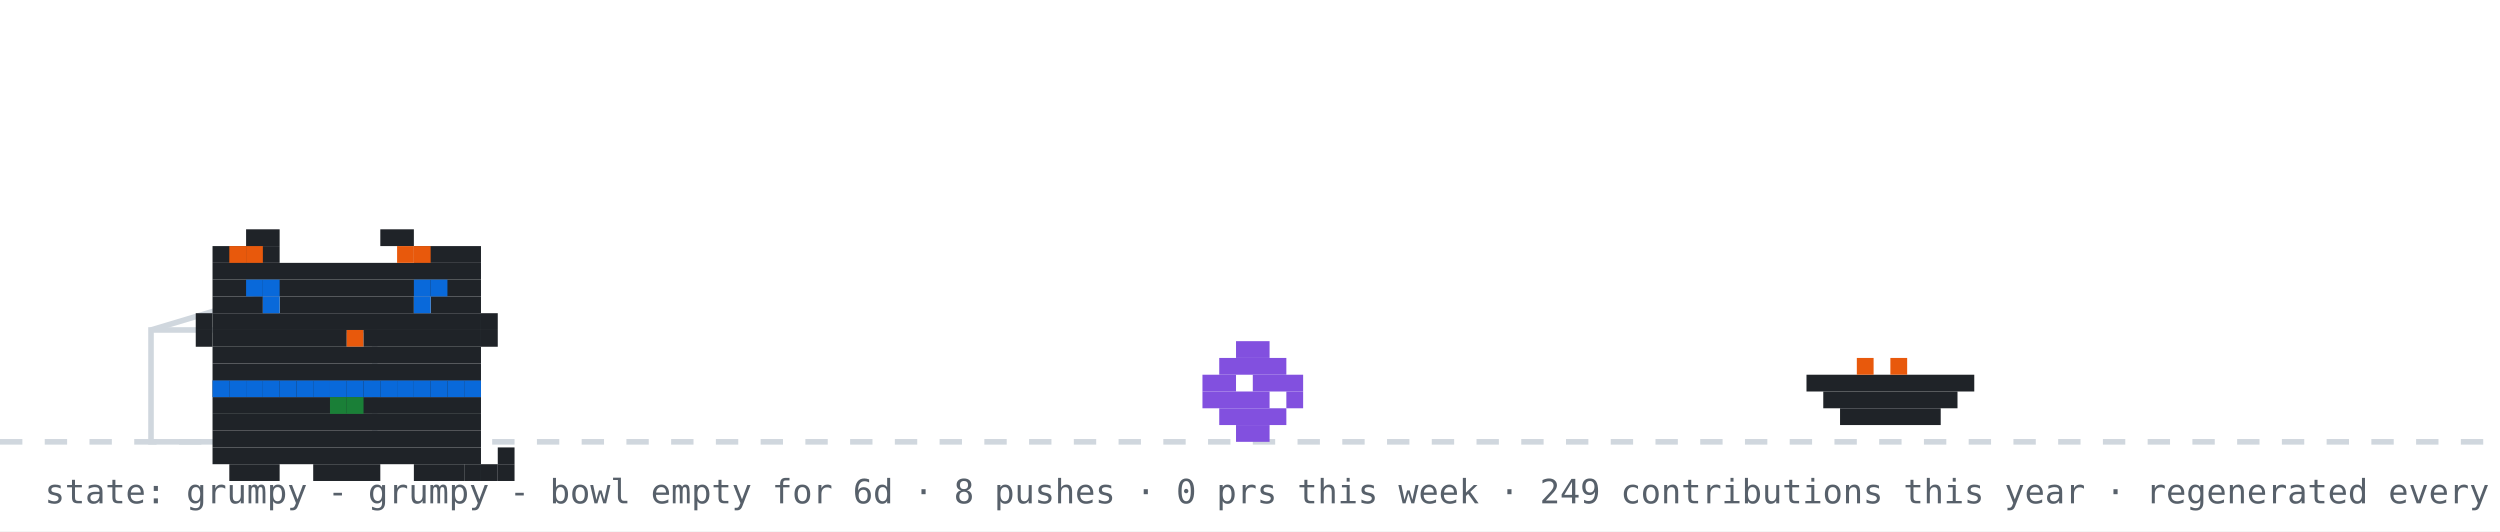
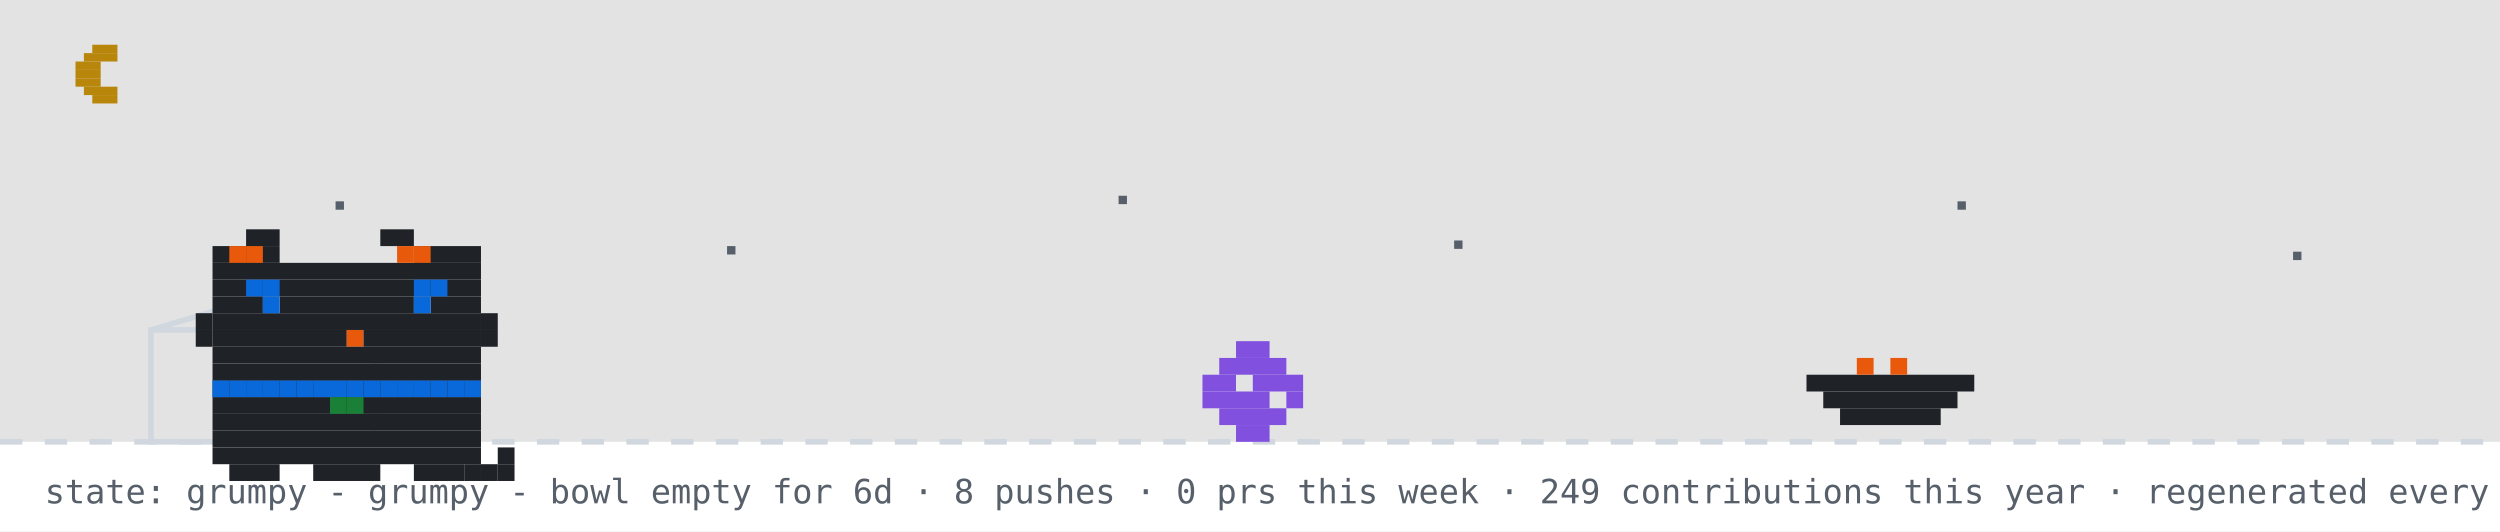
<svg xmlns="http://www.w3.org/2000/svg" width="894" height="190" viewBox="0 0 894 190" role="img" aria-label="github pet: grumpy">
  <rect width="894" height="190" fill="#ffffff" />
+   <rect width="894" height="158" fill="#0d1117" opacity="0.12" />
+   <rect x="33" y="16" width="9" height="3" fill="#b8860b" />
+   <rect x="30" y="19" width="12" height="3" fill="#b8860b" />
+   <rect x="27" y="22" width="9" height="3" fill="#b8860b" />
+   <rect x="27" y="25" width="9" height="3" fill="#b8860b" />
+   <rect x="27" y="28" width="9" height="3" fill="#b8860b" />
+   <rect x="30" y="31" width="12" height="3" fill="#b8860b" />
+   <rect x="33" y="34" width="9" height="3" fill="#b8860b" />
+   <rect x="120" y="72" width="3" height="3" fill="#57606a">
+     <animate attributeName="opacity" values="1;0.2;1" dur="2.2s" begin="0s" repeatCount="indefinite" />
+   </rect>
+   <rect x="260" y="88" width="3" height="3" fill="#57606a">
+     <animate attributeName="opacity" values="1;0.2;1" dur="2.2s" begin="0.7s" repeatCount="indefinite" />
+   </rect>
+   <rect x="400" y="70" width="3" height="3" fill="#57606a">
+     <animate attributeName="opacity" values="1;0.2;1" dur="2.2s" begin="1.3s" repeatCount="indefinite" />
+   </rect>
+   <rect x="520" y="86" width="3" height="3" fill="#57606a">
+     <animate attributeName="opacity" values="1;0.2;1" dur="2.2s" begin="0.4s" repeatCount="indefinite" />
+   </rect>
+   <rect x="700" y="72" width="3" height="3" fill="#57606a">
+     <animate attributeName="opacity" values="1;0.2;1" dur="2.2s" begin="1.7s" repeatCount="indefinite" />
+   </rect>
+   <rect x="820" y="90" width="3" height="3" fill="#57606a">
+     <animate attributeName="opacity" values="1;0.2;1" dur="2.2s" begin="1s" repeatCount="indefinite" />
+   </rect>
  <line x1="0" y1="158" x2="894" y2="158" stroke="#d0d7de" stroke-width="2" stroke-dasharray="8 8" />
  <rect x="54" y="118" width="80" height="40" fill="none" stroke="#d0d7de" stroke-width="2" />
  <line x1="54" y1="118" x2="94" y2="106" stroke="#d0d7de" stroke-width="2" />
  <g transform="translate(430,0)">
    <g>
      <animateTransform attributeName="transform" type="translate" values="0 0;0 0;52 -10;52 0;52 0;0 0" keyTimes="0;0.660;0.690;0.780;0.860;1" dur="32s" begin="0s" repeatCount="indefinite" />
      <rect x="12" y="122" width="12" height="6" fill="#8250df" />
      <rect x="6" y="128" width="24" height="6" fill="#8250df" />
      <rect x="0" y="134" width="12" height="6" fill="#8250df" />
      <rect x="18" y="134" width="18" height="6" fill="#8250df" />
      <rect x="0" y="140" width="24" height="6" fill="#8250df" />
      <rect x="30" y="140" width="6" height="6" fill="#8250df" />
      <rect x="6" y="146" width="24" height="6" fill="#8250df" />
      <rect x="12" y="152" width="12" height="6" fill="#8250df" />
    </g>
  </g>
  <rect x="646" y="134" width="60" height="6" fill="#1f2328" />
  <rect x="652" y="140" width="48" height="6" fill="#1f2328" />
  <rect x="658" y="146" width="36" height="6" fill="#1f2328" />
  <rect x="664" y="128" width="6" height="6" fill="#e8590c" />
  <rect x="676" y="128" width="6" height="6" fill="#e8590c" />
  <g transform="translate(64,14)">
    <rect x="12" y="122" width="96" height="6" fill="#1f2328" />
    <rect x="12" y="128" width="96" height="6" fill="#1f2328" />
    <rect x="12" y="134" width="96" height="6" fill="#1f2328" />
    <rect x="12" y="140" width="96" height="6" fill="#1f2328" />
    <rect x="12" y="146" width="96" height="6" fill="#1f2328" />
    <rect x="18" y="152" width="18" height="6" fill="#1f2328" />
    <rect x="48" y="152" width="24" height="6" fill="#1f2328" />
    <rect x="84" y="152" width="18" height="6" fill="#1f2328" />
    <rect x="12" y="122" width="6" height="6" fill="#0969da" />
    <rect x="18" y="122" width="6" height="6" fill="#0969da" />
    <rect x="24" y="122" width="6" height="6" fill="#0969da" />
    <rect x="30" y="122" width="6" height="6" fill="#0969da" />
    <rect x="36" y="122" width="6" height="6" fill="#0969da" />
    <rect x="42" y="122" width="6" height="6" fill="#0969da" />
    <rect x="48" y="122" width="6" height="6" fill="#0969da" />
    <rect x="54" y="122" width="6" height="6" fill="#0969da" />
    <rect x="60" y="122" width="6" height="6" fill="#0969da" />
    <rect x="66" y="122" width="6" height="6" fill="#0969da" />
    <rect x="72" y="122" width="6" height="6" fill="#0969da" />
    <rect x="78" y="122" width="6" height="6" fill="#0969da" />
    <rect x="84" y="122" width="6" height="6" fill="#0969da" />
    <rect x="90" y="122" width="6" height="6" fill="#0969da" />
    <rect x="96" y="122" width="6" height="6" fill="#0969da" />
    <rect x="102" y="122" width="6" height="6" fill="#0969da" />
    <rect x="54" y="128" width="6" height="6" fill="#1a7f37" />
    <rect x="60" y="128" width="6" height="6" fill="#1a7f37" />
    <g>
      <animate attributeName="opacity" values="1;0;1" keyTimes="0;0.5;1" calcMode="discrete" dur="3.2s" repeatCount="indefinite" />
      <rect x="102" y="152" width="6" height="6" fill="#1f2328" />
      <rect x="108" y="152" width="6" height="6" fill="#1f2328" />
      <rect x="114" y="152" width="6" height="6" fill="#1f2328" />
      <rect x="114" y="146" width="6" height="6" fill="#1f2328" />
    </g>
    <g opacity="0">
      <animate attributeName="opacity" values="0;1;0" keyTimes="0;0.5;1" calcMode="discrete" dur="3.2s" repeatCount="indefinite" />
      <rect x="114" y="152" width="6" height="6" fill="#1f2328" />
      <rect x="114" y="146" width="6" height="6" fill="#1f2328" />
      <rect x="114" y="140" width="6" height="6" fill="#1f2328" />
      <rect x="108" y="140" width="6" height="6" fill="#1f2328" />
    </g>
    <g>
      <rect x="24" y="68" width="12" height="6" fill="#1f2328" />
      <rect x="72" y="68" width="12" height="6" fill="#1f2328" />
      <rect x="12" y="74" width="24" height="6" fill="#1f2328" />
      <rect x="84" y="74" width="24" height="6" fill="#1f2328" />
      <rect x="12" y="80" width="96" height="6" fill="#1f2328" />
      <rect x="12" y="86" width="96" height="6" fill="#1f2328" />
      <rect x="12" y="92" width="18" height="6" fill="#1f2328" />
      <rect x="36" y="92" width="48" height="6" fill="#1f2328" />
      <rect x="90" y="92" width="18" height="6" fill="#1f2328" />
      <rect x="12" y="98" width="96" height="6" fill="#1f2328" />
      <rect x="12" y="104" width="48" height="6" fill="#1f2328" />
      <rect x="60" y="104" width="6" height="6" fill="#e8590c" />
      <rect x="66" y="104" width="42" height="6" fill="#1f2328" />
      <rect x="12" y="110" width="96" height="6" fill="#1f2328" />
      <rect x="12" y="116" width="96" height="6" fill="#1f2328" />
      <rect x="18" y="74" width="6" height="6" fill="#e8590c" />
      <rect x="24" y="74" width="6" height="6" fill="#e8590c" />
      <rect x="78" y="74" width="6" height="6" fill="#e8590c" />
      <rect x="84" y="74" width="6" height="6" fill="#e8590c" />
      <rect x="6" y="98" width="6" height="6" fill="#1f2328" />
      <rect x="6" y="104" width="6" height="6" fill="#1f2328" />
      <rect x="108" y="98" width="6" height="6" fill="#1f2328" />
      <rect x="108" y="104" width="6" height="6" fill="#1f2328" />
      <g>
        <animate attributeName="opacity" values="1;0;1" keyTimes="0;0.96;1" calcMode="discrete" dur="4.2s" repeatCount="indefinite" />
        <rect x="30" y="92" width="6" height="6" fill="#0969da" />
        <rect x="84" y="92" width="6" height="6" fill="#0969da" />
      </g>
      <g opacity="0">
        <animate attributeName="opacity" values="0;1;0" keyTimes="0;0.96;1" calcMode="discrete" dur="4.2s" repeatCount="indefinite" />
        <rect x="30" y="92" width="6" height="6" fill="#ffffff" />
        <rect x="84" y="92" width="6" height="6" fill="#ffffff" />
      </g>
      <rect x="24" y="86" width="6" height="6" fill="#0969da" />
      <rect x="30" y="86" width="6" height="6" fill="#0969da" />
      <rect x="84" y="86" width="6" height="6" fill="#0969da" />
      <rect x="90" y="86" width="6" height="6" fill="#0969da" />
    </g>
  </g>
  <g opacity="0">
    <animate attributeName="opacity" values="0;0;1;1;0;0" keyTimes="0;0.07;0.14;0.85;0.96;1" dur="7s" repeatCount="1" fill="freeze" />
    <rect x="60" y="12" width="380" height="46" rx="10" fill="#d0d7de" />
    <polygon points="110,58 130,58 118,74" fill="#d0d7de" />
-     <text x="76" y="31" font-family="monospace" font-size="13" fill="#1f2328">good afternoon! welcome to shubham's corner</text>
+     <text x="76" y="31" font-family="monospace" font-size="13" fill="#1f2328">up late? me too - welcome to shubham's corner</text>
    <text x="76" y="48" font-family="monospace" font-size="12" fill="#57606a">scroll down for projects + contact</text>
    <polygon points="230,66 246,66 238,78" fill="#0969da">
      <animateTransform attributeName="transform" type="translate" values="0 0;0 6;0 0" dur="0.8s" repeatCount="indefinite" />
    </polygon>
  </g>
  <g opacity="0">
    <animate attributeName="opacity" values="0;0;1;1;0;0" keyTimes="0;0.000;0.040;0.183;0.223;1" dur="18s" begin="5s" repeatCount="indefinite" />
    <rect x="704" y="14" width="174" height="30" rx="9" fill="#d0d7de" />
    <polygon points="730,44 748,44 737,54" fill="#d0d7de" />
    <text x="715" y="33" font-family="monospace" font-size="12" fill="#1f2328">hacking on portfolio</text>
  </g>
  <g opacity="0">
    <animate attributeName="opacity" values="0;0;1;1;0;0" keyTimes="0;0.250;0.290;0.433;0.473;1" dur="18s" begin="5s" repeatCount="indefinite" />
    <rect x="711.6" y="14" width="166.4" height="30" rx="9" fill="#d0d7de" />
    <polygon points="737.6,44 755.6,44 744.6,54" fill="#d0d7de" />
    <text x="722.6" y="33" font-family="monospace" font-size="12" fill="#1f2328">featured projects ↓</text>
  </g>
  <g opacity="0">
    <animate attributeName="opacity" values="0;0;1;1;0;0" keyTimes="0;0.500;0.540;0.683;0.723;1" dur="18s" begin="5s" repeatCount="indefinite" />
    <rect x="696.4" y="14" width="181.6" height="30" rx="9" fill="#d0d7de" />
    <polygon points="722.4,44 740.4,44 729.4,54" fill="#d0d7de" />
    <text x="707.4" y="33" font-family="monospace" font-size="12" fill="#1f2328">live stats + graphs ↓</text>
  </g>
  <g opacity="0">
    <animate attributeName="opacity" values="0;0;1;1;0;0" keyTimes="0;0.750;0.790;0.933;0.973;1" dur="18s" begin="5s" repeatCount="indefinite" />
    <rect x="650.8" y="14" width="227.2" height="30" rx="9" fill="#d0d7de" />
    <polygon points="676.8,44 694.8,44 683.8,54" fill="#d0d7de" />
    <text x="661.8" y="33" font-family="monospace" font-size="12" fill="#1f2328">say hi: prsdx.dev@gmail.com</text>
  </g>
  <text x="16" y="180" font-family="monospace" font-size="12" fill="#57606a">state: grumpy - grumpy - bowl empty for 6d · 8 pushes · 0 prs this week · 249 contributions this year · regenerated every 6h · github-pet by prsdx</text>
</svg>
